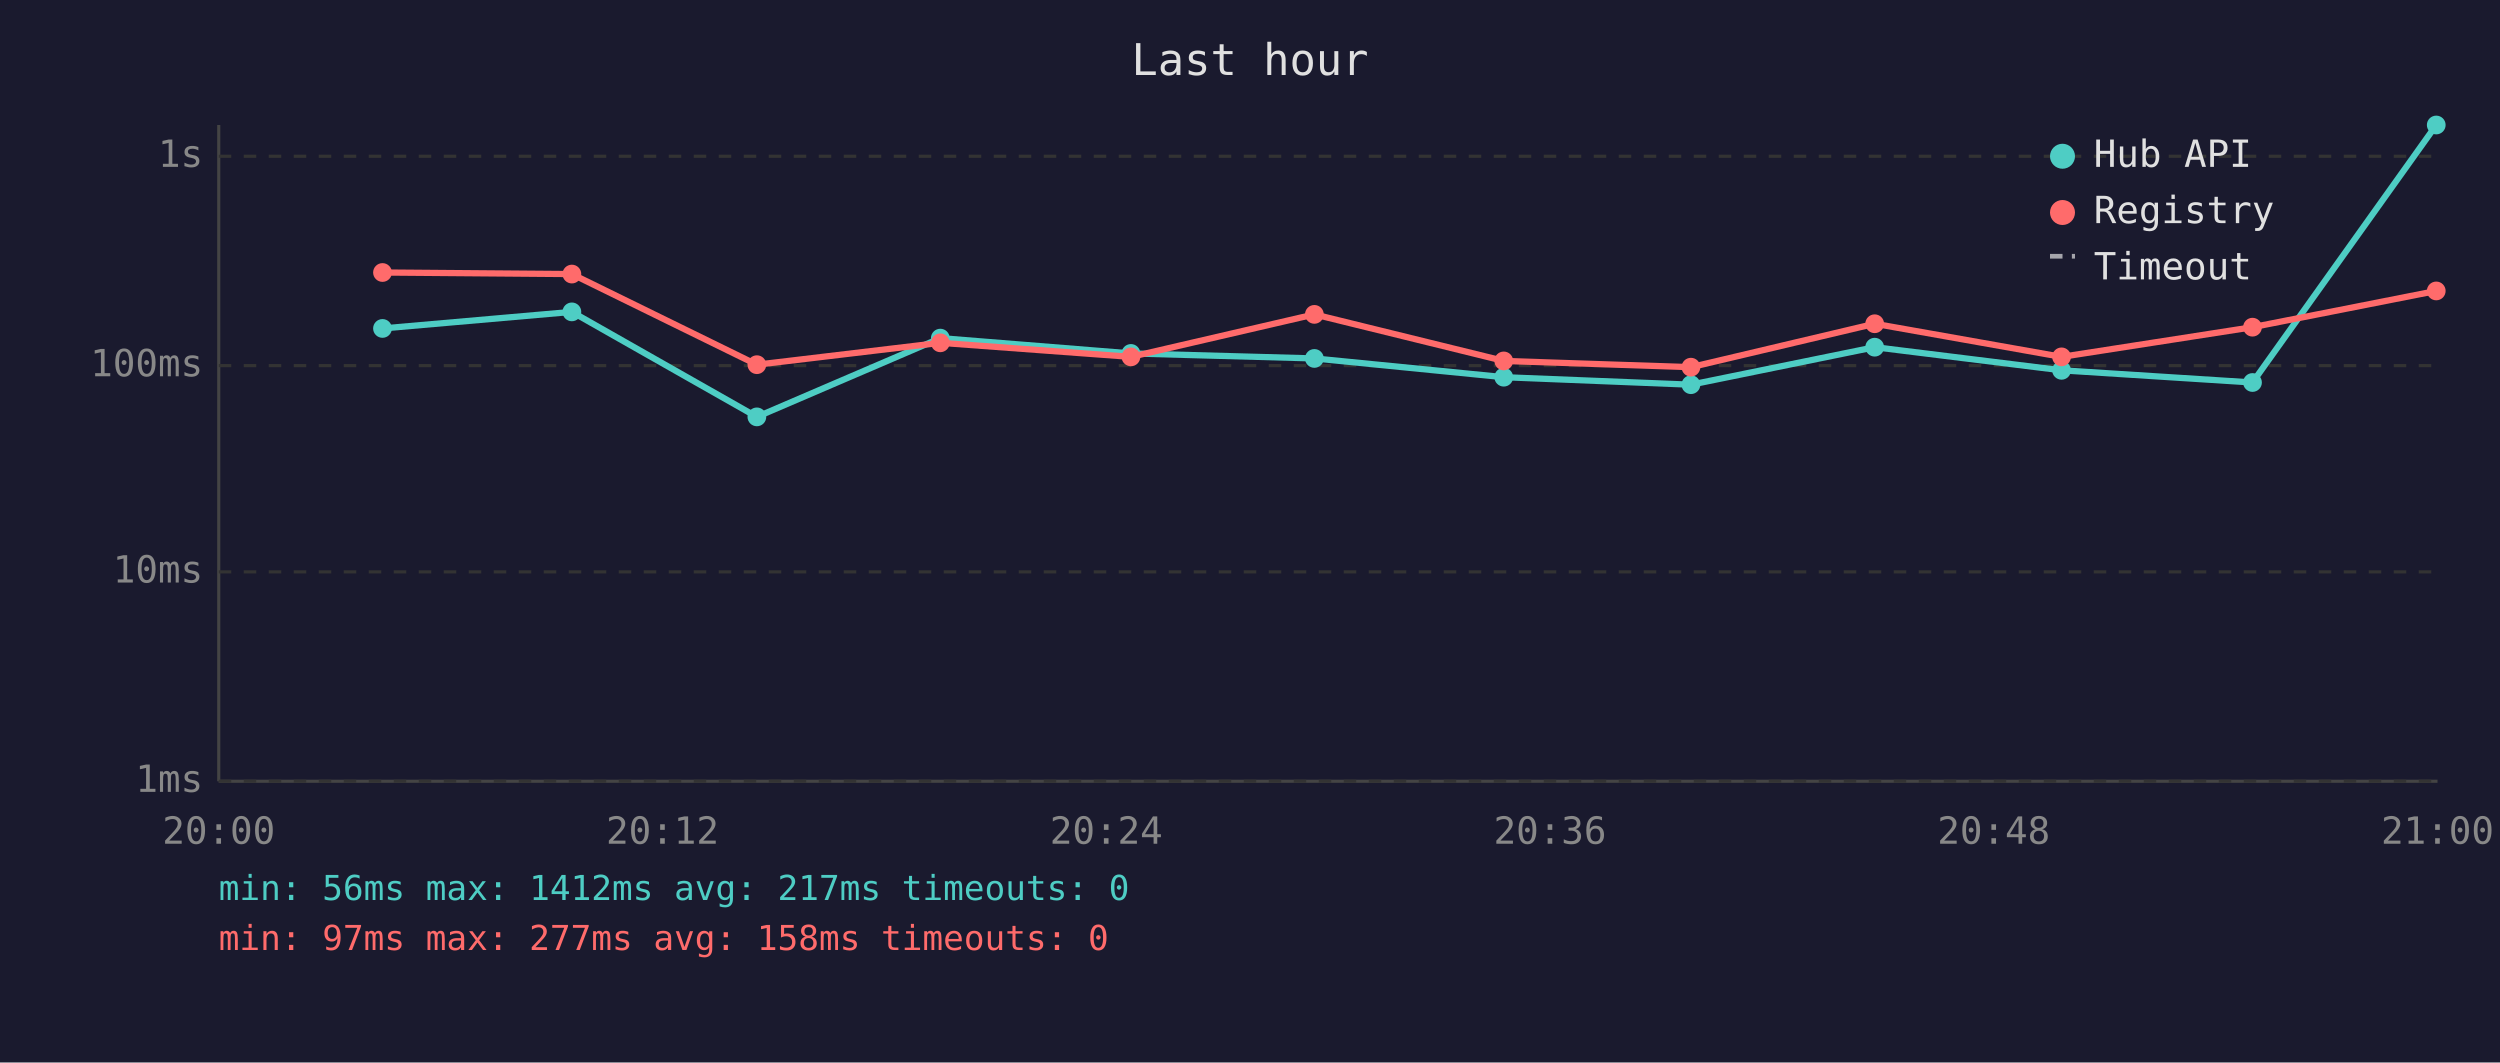
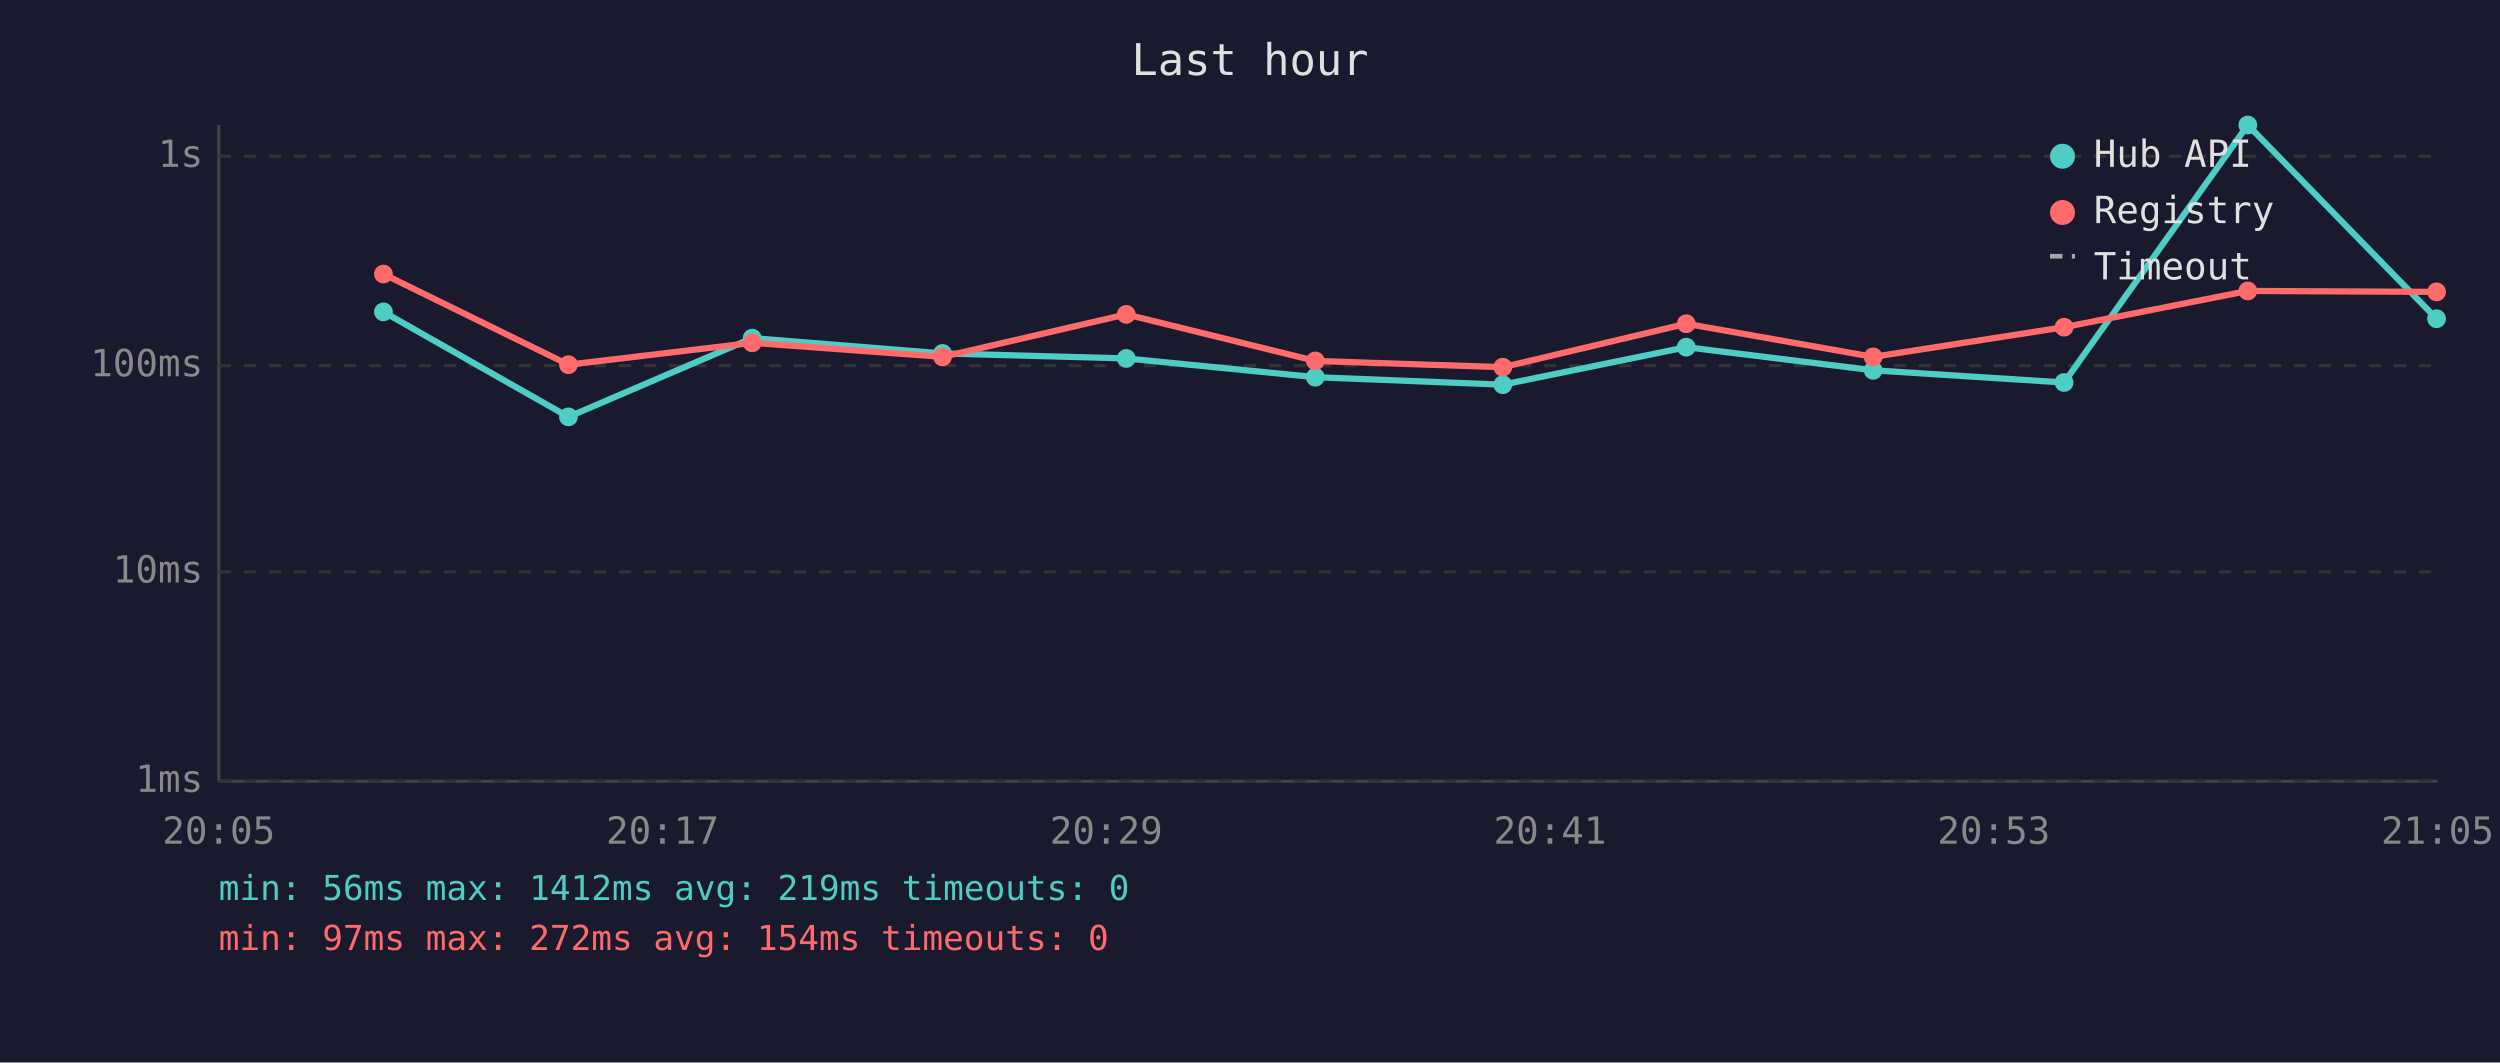
<svg xmlns="http://www.w3.org/2000/svg" viewBox="0 0 800 340" font-family="monospace" font-size="12">
  <rect width="800" height="340" fill="#1a1a2e" />
  <text x="400" y="24" fill="#e0e0e0" font-size="14" text-anchor="middle">Last hour</text>
  <line x1="70" y1="40" x2="70" y2="250" stroke="#444" stroke-width="1" />
  <line x1="70" y1="250" x2="780" y2="250" stroke="#444" stroke-width="1" />
  <line x1="70" y1="250" x2="780" y2="250" stroke="#333" stroke-width="1" stroke-dasharray="4" />
  <text x="65" y="250" fill="#888" text-anchor="end" dominant-baseline="middle">1ms</text>
  <line x1="70" y1="183" x2="780" y2="183" stroke="#333" stroke-width="1" stroke-dasharray="4" />
  <text x="65" y="183" fill="#888" text-anchor="end" dominant-baseline="middle">10ms</text>
  <line x1="70" y1="117" x2="780" y2="117" stroke="#333" stroke-width="1" stroke-dasharray="4" />
  <text x="65" y="117" fill="#888" text-anchor="end" dominant-baseline="middle">100ms</text>
  <line x1="70" y1="50" x2="780" y2="50" stroke="#333" stroke-width="1" stroke-dasharray="4" />
  <text x="65" y="50" fill="#888" text-anchor="end" dominant-baseline="middle">1s</text>
-   <text x="70" y="270" fill="#888" text-anchor="middle">20:00</text>
-   <text x="212" y="270" fill="#888" text-anchor="middle">20:12</text>
-   <text x="354" y="270" fill="#888" text-anchor="middle">20:24</text>
-   <text x="496" y="270" fill="#888" text-anchor="middle">20:36</text>
-   <text x="638" y="270" fill="#888" text-anchor="middle">20:48</text>
-   <text x="780" y="270" fill="#888" text-anchor="middle">21:00</text>
-   <polyline points="122.4,105.1 183.0,99.8 242.2,133.4 300.9,108.2 361.9,113.1 420.6,114.7 481.2,120.7 541.1,123.1 599.9,111.1 659.7,118.5 720.8,122.4 779.6,40.0" fill="none" stroke="#4ecdc4" stroke-width="2" opacity="1" />
-   <circle cx="122.4" cy="105.1" r="3" fill="#4ecdc4" />
-   <circle cx="183.0" cy="99.8" r="3" fill="#4ecdc4" />
-   <circle cx="242.2" cy="133.4" r="3" fill="#4ecdc4" />
-   <circle cx="300.9" cy="108.2" r="3" fill="#4ecdc4" />
-   <circle cx="361.9" cy="113.1" r="3" fill="#4ecdc4" />
-   <circle cx="420.6" cy="114.7" r="3" fill="#4ecdc4" />
-   <circle cx="481.2" cy="120.7" r="3" fill="#4ecdc4" />
-   <circle cx="541.1" cy="123.1" r="3" fill="#4ecdc4" />
-   <circle cx="599.9" cy="111.1" r="3" fill="#4ecdc4" />
-   <circle cx="659.7" cy="118.5" r="3" fill="#4ecdc4" />
-   <circle cx="720.8" cy="122.4" r="3" fill="#4ecdc4" />
-   <circle cx="779.6" cy="40.0" r="3" fill="#4ecdc4" />
-   <polyline points="122.4,87.2 183.0,87.7 242.2,116.7 300.9,109.7 361.9,114.2 420.6,100.6 481.2,115.5 541.1,117.5 599.9,103.6 659.7,114.2 720.8,104.7 779.6,93.1" fill="none" stroke="#ff6b6b" stroke-width="2" opacity="1" />
-   <circle cx="122.4" cy="87.2" r="3" fill="#ff6b6b" />
-   <circle cx="183.0" cy="87.7" r="3" fill="#ff6b6b" />
-   <circle cx="242.2" cy="116.7" r="3" fill="#ff6b6b" />
-   <circle cx="300.9" cy="109.7" r="3" fill="#ff6b6b" />
-   <circle cx="361.9" cy="114.2" r="3" fill="#ff6b6b" />
-   <circle cx="420.6" cy="100.6" r="3" fill="#ff6b6b" />
-   <circle cx="481.2" cy="115.5" r="3" fill="#ff6b6b" />
-   <circle cx="541.1" cy="117.5" r="3" fill="#ff6b6b" />
-   <circle cx="599.9" cy="103.6" r="3" fill="#ff6b6b" />
-   <circle cx="659.7" cy="114.2" r="3" fill="#ff6b6b" />
-   <circle cx="720.8" cy="104.7" r="3" fill="#ff6b6b" />
-   <circle cx="779.6" cy="93.1" r="3" fill="#ff6b6b" />
+   <text x="70" y="270" fill="#888" text-anchor="middle">20:05</text>
+   <text x="212" y="270" fill="#888" text-anchor="middle">20:17</text>
+   <text x="354" y="270" fill="#888" text-anchor="middle">20:29</text>
+   <text x="496" y="270" fill="#888" text-anchor="middle">20:41</text>
+   <text x="638" y="270" fill="#888" text-anchor="middle">20:53</text>
+   <text x="780" y="270" fill="#888" text-anchor="middle">21:05</text>
+   <polyline points="122.7,99.8 181.9,133.4 240.7,108.2 301.6,113.1 360.4,114.7 420.9,120.7 480.9,123.1 539.6,111.1 599.4,118.5 660.5,122.4 719.3,40.0 779.7,102.0" fill="none" stroke="#4ecdc4" stroke-width="2" opacity="1" />
+   <circle cx="122.7" cy="99.8" r="3" fill="#4ecdc4" />
+   <circle cx="181.9" cy="133.4" r="3" fill="#4ecdc4" />
+   <circle cx="240.7" cy="108.2" r="3" fill="#4ecdc4" />
+   <circle cx="301.6" cy="113.1" r="3" fill="#4ecdc4" />
+   <circle cx="360.4" cy="114.7" r="3" fill="#4ecdc4" />
+   <circle cx="420.9" cy="120.7" r="3" fill="#4ecdc4" />
+   <circle cx="480.9" cy="123.1" r="3" fill="#4ecdc4" />
+   <circle cx="539.6" cy="111.1" r="3" fill="#4ecdc4" />
+   <circle cx="599.4" cy="118.5" r="3" fill="#4ecdc4" />
+   <circle cx="660.5" cy="122.4" r="3" fill="#4ecdc4" />
+   <circle cx="719.3" cy="40.0" r="3" fill="#4ecdc4" />
+   <circle cx="779.7" cy="102.0" r="3" fill="#4ecdc4" />
+   <polyline points="122.7,87.7 181.9,116.7 240.7,109.7 301.6,114.2 360.4,100.6 420.9,115.5 480.9,117.5 539.6,103.6 599.4,114.2 660.5,104.7 719.3,93.1 779.7,93.4" fill="none" stroke="#ff6b6b" stroke-width="2" opacity="1" />
+   <circle cx="122.7" cy="87.7" r="3" fill="#ff6b6b" />
+   <circle cx="181.9" cy="116.7" r="3" fill="#ff6b6b" />
+   <circle cx="240.7" cy="109.7" r="3" fill="#ff6b6b" />
+   <circle cx="301.6" cy="114.2" r="3" fill="#ff6b6b" />
+   <circle cx="360.4" cy="100.6" r="3" fill="#ff6b6b" />
+   <circle cx="420.9" cy="115.5" r="3" fill="#ff6b6b" />
+   <circle cx="480.9" cy="117.5" r="3" fill="#ff6b6b" />
+   <circle cx="539.6" cy="103.6" r="3" fill="#ff6b6b" />
+   <circle cx="599.4" cy="114.2" r="3" fill="#ff6b6b" />
+   <circle cx="660.5" cy="104.7" r="3" fill="#ff6b6b" />
+   <circle cx="719.3" cy="93.1" r="3" fill="#ff6b6b" />
+   <circle cx="779.7" cy="93.4" r="3" fill="#ff6b6b" />
  <circle cx="660" cy="50" r="4" fill="#4ecdc4" />
  <text x="670" y="50" fill="#e0e0e0" dominant-baseline="middle">Hub API</text>
  <circle cx="660" cy="68" r="4" fill="#ff6b6b" />
  <text x="670" y="68" fill="#e0e0e0" dominant-baseline="middle">Registry</text>
  <line x1="656" y1="82" x2="664" y2="82" stroke="#e0e0e0" stroke-width="1.5" stroke-dasharray="4,3" opacity="0.7" />
  <text x="670" y="86" fill="#e0e0e0" dominant-baseline="middle">Timeout</text>
-   <text x="70" y="288" fill="#4ecdc4" font-size="11">min: 56ms  max: 1412ms  avg: 217ms  timeouts: 0</text>
-   <text x="70" y="304" fill="#ff6b6b" font-size="11">min: 97ms  max: 277ms  avg: 158ms  timeouts: 0</text>
+   <text x="70" y="288" fill="#4ecdc4" font-size="11">min: 56ms  max: 1412ms  avg: 219ms  timeouts: 0</text>
+   <text x="70" y="304" fill="#ff6b6b" font-size="11">min: 97ms  max: 272ms  avg: 154ms  timeouts: 0</text>
</svg>
